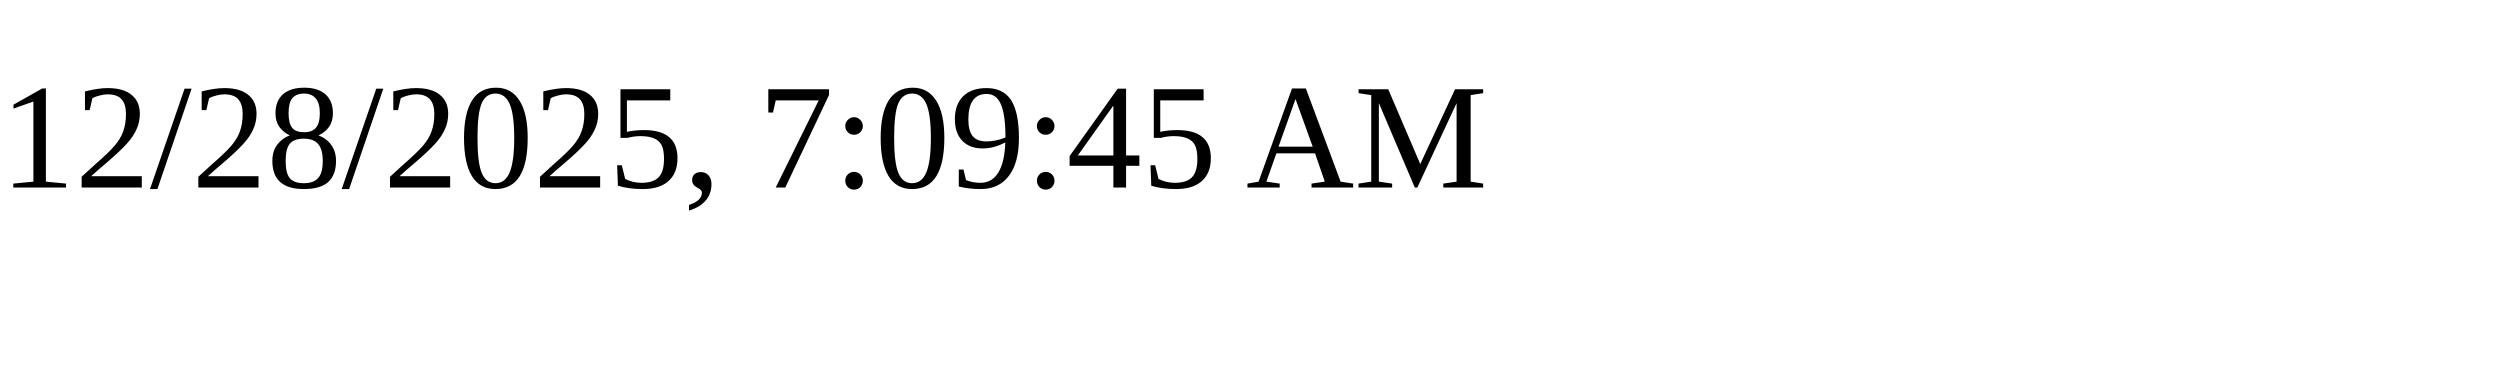
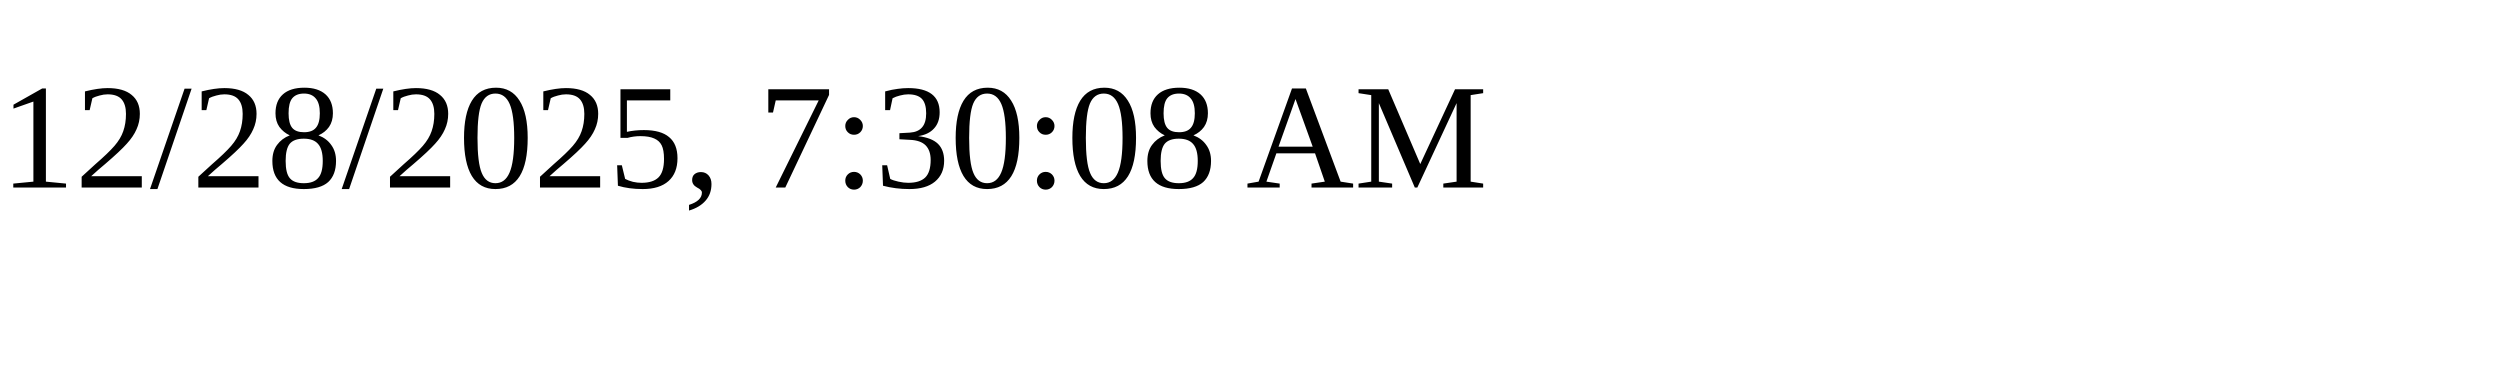
<svg xmlns="http://www.w3.org/2000/svg" height="30" width="200">
-   <text x="0" y="15">12/28/2025, 7:09:45 AM</text>
+   <text x="0" y="15">12/28/2025, 7:30:08 AM</text>
</svg>
